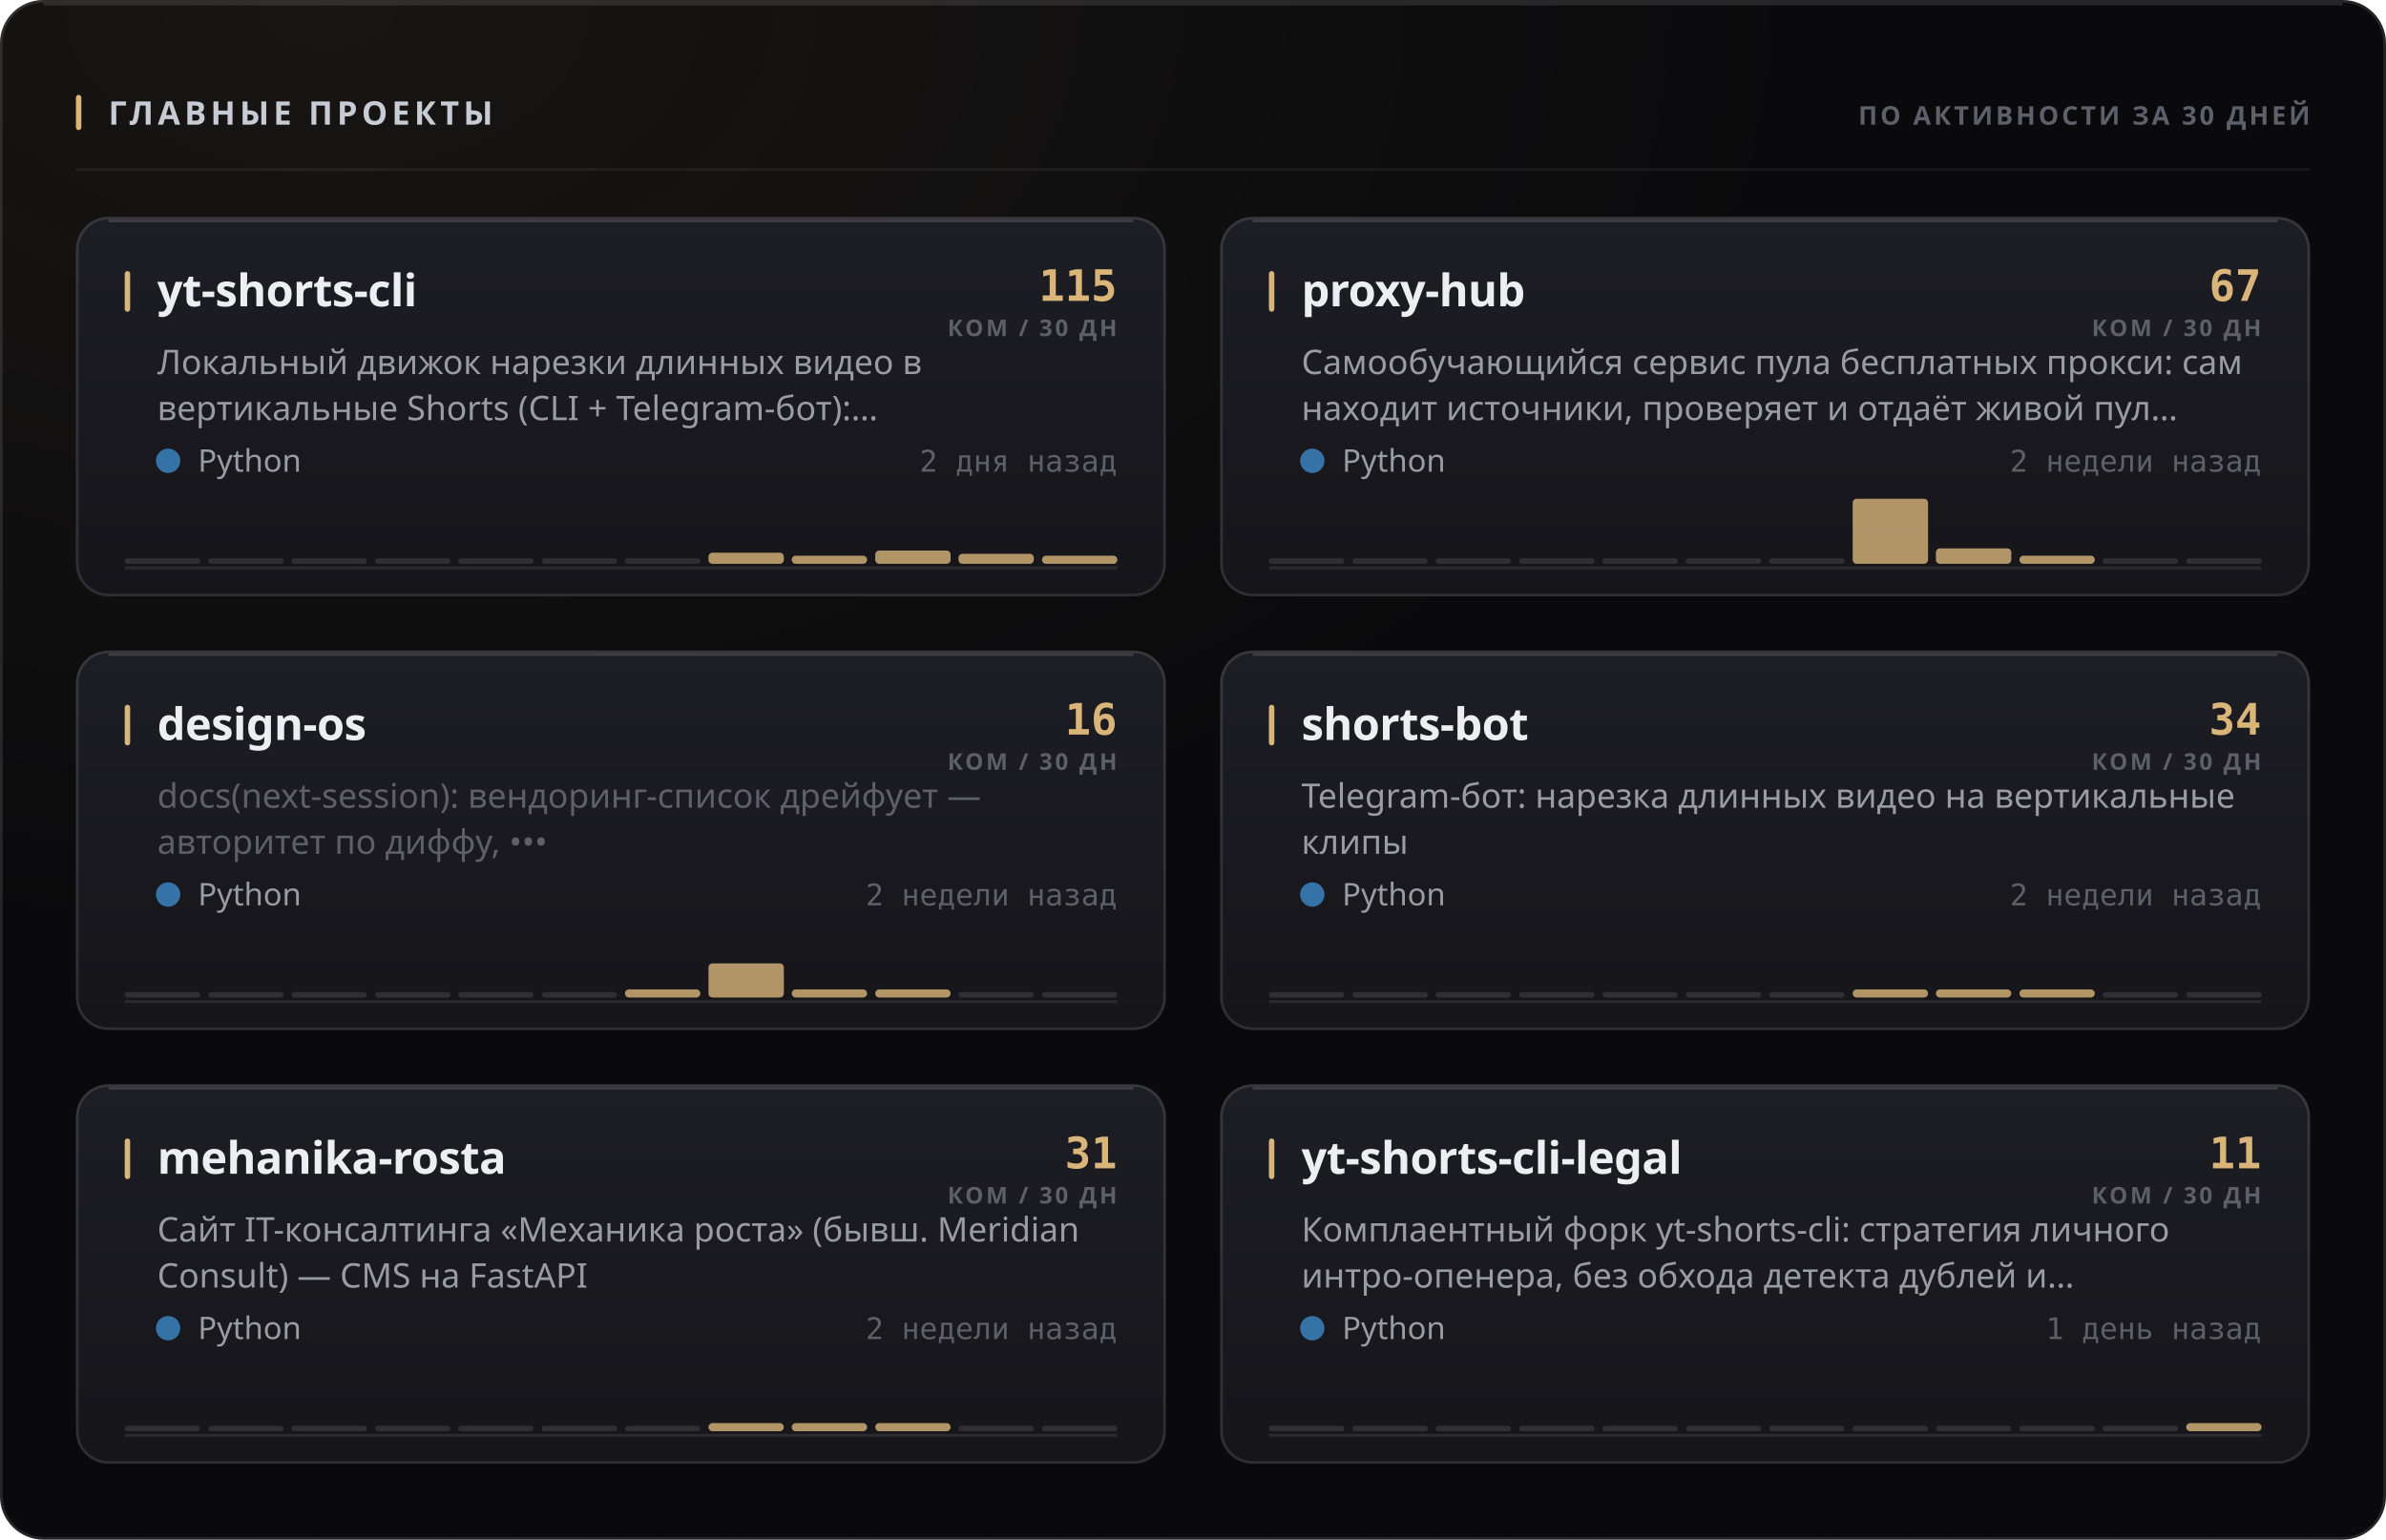
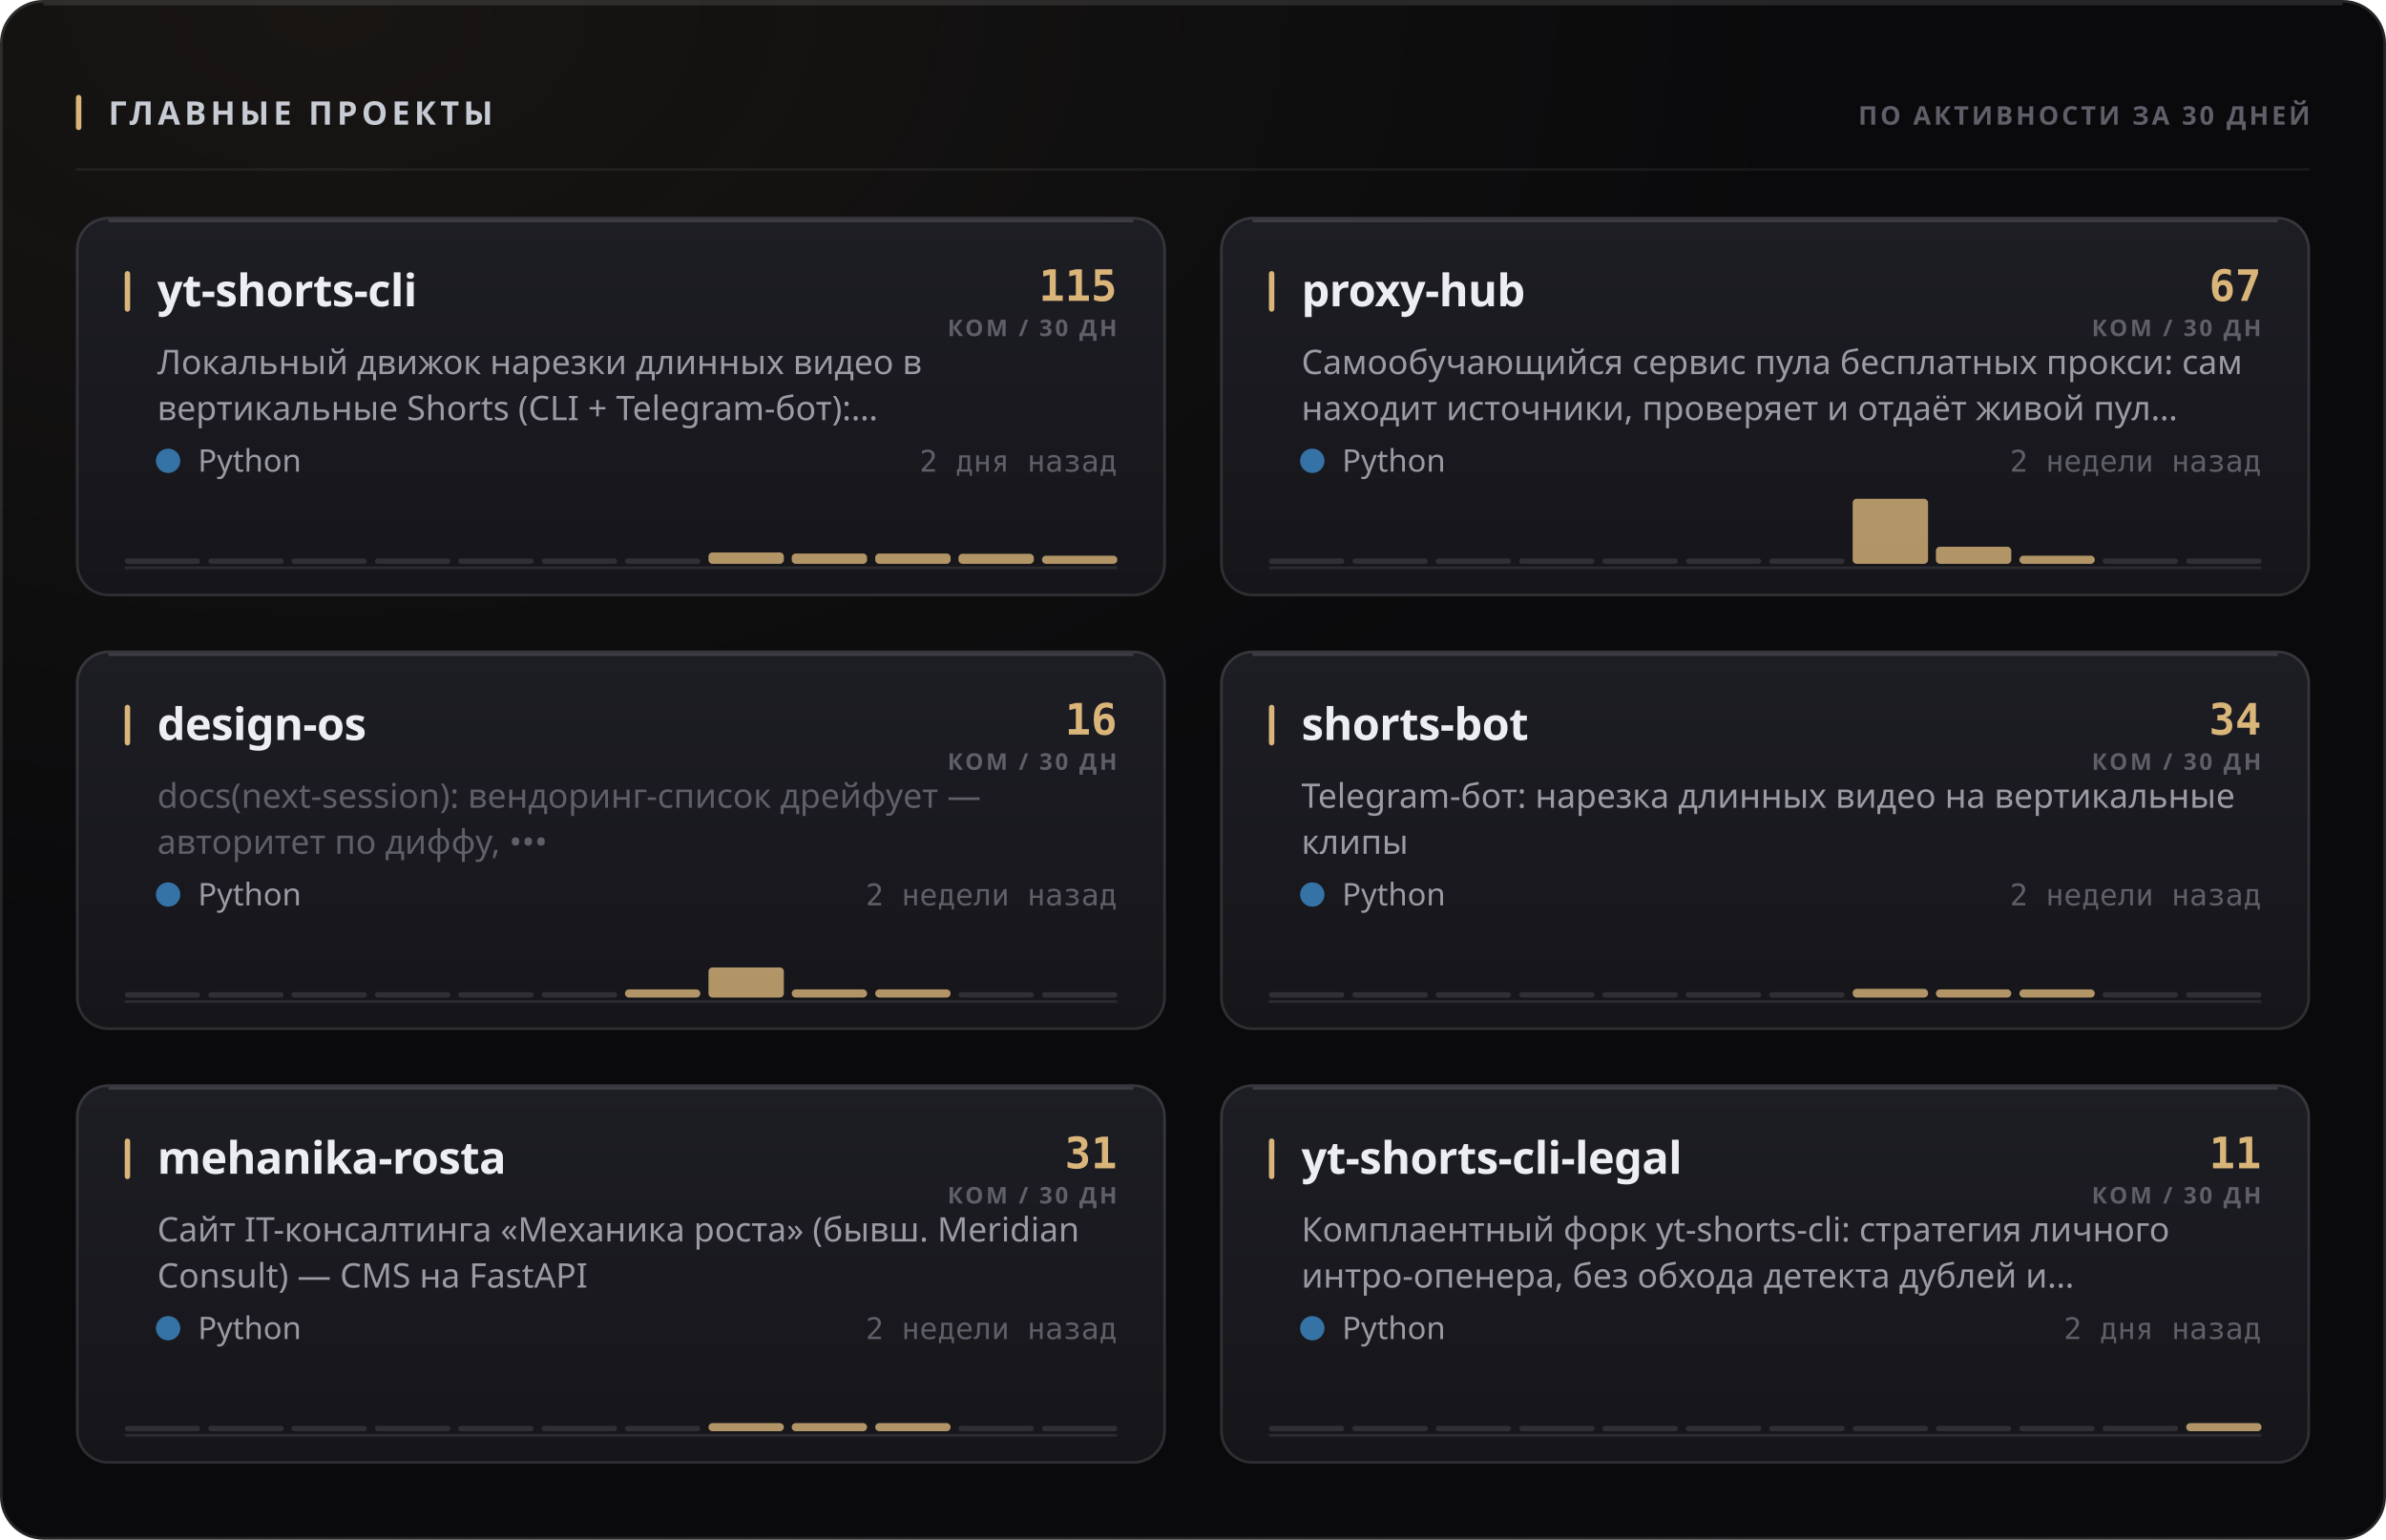
<svg xmlns="http://www.w3.org/2000/svg" width="880" height="568" viewBox="0 0 880 568" role="img">
  <style>
  text { font-family: -apple-system, BlinkMacSystemFont, 'Segoe UI', 'Noto Sans', Helvetica, Arial, sans-serif; }
  .mono { font-family: ui-monospace, 'SF Mono', 'Cascadia Mono', 'DejaVu Sans Mono', Menlo, Consolas, monospace; font-variant-numeric: tabular-nums; }
  .caps { letter-spacing: .1em; text-transform: uppercase; }

  @keyframes sheen  { from { transform: translateX(-120%); } to { transform: translateX(260%); } }
  @keyframes rise   { from { opacity: 0; transform: translateY(6px); } to { opacity: 1; transform: none; } }
  @keyframes slide  { from { opacity: 0; transform: translateX(-8px); } to { opacity: 1; transform: none; } }
  @keyframes grow   { from { transform: scaleY(0); } to { transform: scaleY(1); } }
  @keyframes widen  { from { transform: scaleX(0); } to { transform: scaleX(1); } }
  @keyframes draw   { from { stroke-dashoffset: 200; } to { stroke-dashoffset: 0; } }

  .sheen { animation: sheen 5.5s cubic-bezier(.45,0,.2,1) infinite; }
  .rise  { animation: rise .5s cubic-bezier(.16,1,.3,1) both; }
  .slide { animation: slide .42s cubic-bezier(.16,1,.3,1) both; }
  .bar   { transform-box: fill-box; transform-origin: 50% 100%;
           animation: grow .62s cubic-bezier(.16,1,.3,1) both; }
  .fill  { transform-box: fill-box; transform-origin: 0% 50%;
           animation: widen .8s cubic-bezier(.16,1,.3,1) both; }
  /* The hidden start state lives in the keyframes, never in the static rule.
     A renderer that ignores CSS animations then falls back to the FINISHED
     state — a drawn line, visible text — instead of an empty panel. */
  .spark { stroke-dasharray: 200;
           animation: draw 1.1s cubic-bezier(.16,1,.3,1) both; }

  @media (prefers-reduced-motion: reduce) {
    .sheen { animation: none; opacity: 0; }
    .rise, .slide, .bar, .fill, .spark { animation: none; opacity: 1; transform: none;
                                         stroke-dashoffset: 0; }
  }</style>
  <defs>
    <filter id="grain1" x="0" y="0" width="100%" height="100%">
      <feTurbulence type="fractalNoise" baseFrequency="0.82" numOctaves="3" stitchTiles="stitch" />
      <feColorMatrix type="saturate" values="0" />
    </filter>
    <radialGradient id="wash2" cx="14%" cy="0%" r="62%">
      <stop offset="0%" stop-color="#d9b57a" stop-opacity="0.07" />
      <stop offset="100%" stop-color="#d9b57a" stop-opacity="0" />
    </radialGradient>
    <linearGradient id="cardfill3" x1="0" y1="0" x2="0" y2="1">
      <stop offset="0%" stop-color="#1d1d24" />
      <stop offset="100%" stop-color="#15151a" />
    </linearGradient>
    <linearGradient id="cardfill4" x1="0" y1="0" x2="0" y2="1">
      <stop offset="0%" stop-color="#1d1d24" />
      <stop offset="100%" stop-color="#15151a" />
    </linearGradient>
    <linearGradient id="cardfill5" x1="0" y1="0" x2="0" y2="1">
      <stop offset="0%" stop-color="#1d1d24" />
      <stop offset="100%" stop-color="#15151a" />
    </linearGradient>
    <linearGradient id="cardfill6" x1="0" y1="0" x2="0" y2="1">
      <stop offset="0%" stop-color="#1d1d24" />
      <stop offset="100%" stop-color="#15151a" />
    </linearGradient>
    <linearGradient id="cardfill7" x1="0" y1="0" x2="0" y2="1">
      <stop offset="0%" stop-color="#1d1d24" />
      <stop offset="100%" stop-color="#15151a" />
    </linearGradient>
    <linearGradient id="cardfill8" x1="0" y1="0" x2="0" y2="1">
      <stop offset="0%" stop-color="#1d1d24" />
      <stop offset="100%" stop-color="#15151a" />
    </linearGradient>
  </defs>
  <rect width="880" height="568" rx="16" fill="#0a0a0c" />
  <rect width="880" height="568" rx="16" fill="url(#wash2)" />
  <rect width="880" height="568" rx="16" filter="url(#grain1)" opacity="0.05" style="mix-blend-mode:overlay" />
  <rect x=".5" y=".5" width="879" height="567" rx="15.5" fill="none" stroke="rgba(255,255,255,0.11)" />
  <path d="M16 1.5 H864" stroke="rgba(255,255,255,0.112)" stroke-width="1" fill="none" />
  <rect x="28" y="35" width="2" height="13" rx="1" fill="#d9b57a" />
  <text x="40" y="46" font-size="12" font-weight="700" fill="#c7cbd4" letter-spacing="0.13em">ГЛАВНЫЕ ПРОЕКТЫ</text>
  <text x="852" y="46" font-size="9.5" font-weight="600" fill="#5e5f68" text-anchor="end" letter-spacing="0.11em">ПО АКТИВНОСТИ ЗА 30 ДНЕЙ</text>
  <path d="M28 62.5 H852" stroke="rgba(255,255,255,0.06)" stroke-width="1" />
  <g class="rise" opacity="1" style="">
    <rect x="28" y="80" width="402" height="140" rx="12" fill="url(#cardfill3)" />
    <rect x="28.5" y="80.5" width="401" height="139" rx="11.5" fill="none" stroke="rgba(255,255,255,0.11)" />
    <path d="M40 81.5 H418" stroke="rgba(255,255,255,0.14)" stroke-width="1" fill="none" />
    <rect x="46" y="100" width="2" height="15" rx="1" fill="#d9b57a" />
    <text x="58" y="113" font-size="16.5" font-weight="700" fill="#edeef2" letter-spacing="-0.01em">yt-shorts-cli</text>
    <text x="412" y="111" font-size="16" font-weight="700" fill="#d9b57a" text-anchor="end" class="mono">115</text>
    <text x="412" y="124" font-size="8.5" font-weight="600" fill="#5e5f68" text-anchor="end" letter-spacing="0.11em">КОМ / 30 ДН</text>
    <text x="58" y="138" font-size="12.5" font-weight="400" fill="#9a9ba3">Локальный движок нарезки длинных видео в</text>
    <text x="58" y="155" font-size="12.5" font-weight="400" fill="#9a9ba3">вертикальные Shorts (CLI + Telegram-бот):…</text>
    <circle cx="62" cy="170" r="4.5" fill="#3572A5" />
    <text x="73" y="174" font-size="11.5" font-weight="400" fill="#9a9ba3">Python</text>
    <text x="412" y="174" font-size="11" font-weight="400" fill="#5e5f68" text-anchor="end" class="mono">2 дня назад</text>
    <path d="M46 209.5 H412" stroke="rgba(255,255,255,0.096)" stroke-width="1" />
    <g class="bar" style="animation-delay:0.18s">
      <rect x="46.0" y="206.0" width="27.8" height="2" rx="1" fill="rgba(255,255,255,0.11)" />
      <rect x="76.8" y="206.0" width="27.8" height="2" rx="1" fill="rgba(255,255,255,0.11)" />
      <rect x="107.5" y="206.0" width="27.8" height="2" rx="1" fill="rgba(255,255,255,0.11)" />
      <rect x="138.3" y="206.0" width="27.8" height="2" rx="1" fill="rgba(255,255,255,0.11)" />
      <rect x="169.0" y="206.0" width="27.8" height="2" rx="1" fill="rgba(255,255,255,0.11)" />
      <rect x="199.8" y="206.0" width="27.8" height="2" rx="1" fill="rgba(255,255,255,0.11)" />
      <rect x="230.5" y="206.0" width="27.8" height="2" rx="1" fill="rgba(255,255,255,0.11)" />
-       <rect x="261.3" y="203.9" width="27.8" height="4.1" rx="1.5" fill="#d9b57a" opacity="0.8" />
-       <rect x="292.0" y="205.0" width="27.8" height="3.0" rx="1.5" fill="#d9b57a" opacity="0.8" />
-       <rect x="322.8" y="203.1" width="27.8" height="4.9" rx="1.5" fill="#d9b57a" opacity="0.8" />
+       <rect x="261.3" y="203.8" width="27.8" height="4.2" rx="1.5" fill="#d9b57a" opacity="0.8" />
+       <rect x="292.0" y="204.2" width="27.8" height="3.8" rx="1.5" fill="#d9b57a" opacity="0.8" />
+       <rect x="322.8" y="204.2" width="27.8" height="3.8" rx="1.5" fill="#d9b57a" opacity="0.8" />
      <rect x="353.5" y="204.3" width="27.8" height="3.7" rx="1.5" fill="#d9b57a" opacity="0.8" />
      <rect x="384.3" y="205.0" width="27.8" height="3.0" rx="1.5" fill="#d9b57a" opacity="0.8" />
    </g>
  </g>
  <g class="rise" opacity="1" style=" animation-delay:0.055s;">
    <rect x="450" y="80" width="402" height="140" rx="12" fill="url(#cardfill4)" />
    <rect x="450.5" y="80.5" width="401" height="139" rx="11.5" fill="none" stroke="rgba(255,255,255,0.11)" />
    <path d="M462 81.5 H840" stroke="rgba(255,255,255,0.14)" stroke-width="1" fill="none" />
    <rect x="468" y="100" width="2" height="15" rx="1" fill="#d9b57a" />
    <text x="480" y="113" font-size="16.5" font-weight="700" fill="#edeef2" letter-spacing="-0.01em">proxy-hub</text>
    <text x="834" y="111" font-size="16" font-weight="700" fill="#d9b57a" text-anchor="end" class="mono">67</text>
    <text x="834" y="124" font-size="8.5" font-weight="600" fill="#5e5f68" text-anchor="end" letter-spacing="0.11em">КОМ / 30 ДН</text>
    <text x="480" y="138" font-size="12.5" font-weight="400" fill="#9a9ba3">Самообучающийся сервис пула бесплатных прокси: сам</text>
    <text x="480" y="155" font-size="12.5" font-weight="400" fill="#9a9ba3">находит источники, проверяет и отдаёт живой пул…</text>
    <circle cx="484" cy="170" r="4.5" fill="#3572A5" />
    <text x="495" y="174" font-size="11.5" font-weight="400" fill="#9a9ba3">Python</text>
    <text x="834" y="174" font-size="11" font-weight="400" fill="#5e5f68" text-anchor="end" class="mono">2 недели назад</text>
    <path d="M468 209.5 H834" stroke="rgba(255,255,255,0.096)" stroke-width="1" />
    <g class="bar" style="animation-delay:0.24s">
      <rect x="468.0" y="206.0" width="27.8" height="2" rx="1" fill="rgba(255,255,255,0.11)" />
      <rect x="498.8" y="206.0" width="27.8" height="2" rx="1" fill="rgba(255,255,255,0.11)" />
      <rect x="529.5" y="206.0" width="27.8" height="2" rx="1" fill="rgba(255,255,255,0.11)" />
      <rect x="560.3" y="206.0" width="27.8" height="2" rx="1" fill="rgba(255,255,255,0.11)" />
      <rect x="591.0" y="206.0" width="27.8" height="2" rx="1" fill="rgba(255,255,255,0.11)" />
      <rect x="621.8" y="206.0" width="27.8" height="2" rx="1" fill="rgba(255,255,255,0.11)" />
      <rect x="652.5" y="206.0" width="27.8" height="2" rx="1" fill="rgba(255,255,255,0.11)" />
      <rect x="683.3" y="184.0" width="27.8" height="24.0" rx="1.5" fill="#d9b57a" opacity="0.8" />
-       <rect x="714.0" y="202.3" width="27.8" height="5.7" rx="1.5" fill="#d9b57a" opacity="0.8" />
+       <rect x="714.0" y="201.7" width="27.8" height="6.3" rx="1.5" fill="#d9b57a" opacity="0.8" />
      <rect x="744.8" y="205.0" width="27.8" height="3.0" rx="1.5" fill="#d9b57a" opacity="0.8" />
      <rect x="775.5" y="206.0" width="27.8" height="2" rx="1" fill="rgba(255,255,255,0.11)" />
      <rect x="806.3" y="206.0" width="27.8" height="2" rx="1" fill="rgba(255,255,255,0.11)" />
    </g>
  </g>
  <g class="rise" opacity="1" style=" animation-delay:0.110s;">
    <rect x="28" y="240" width="402" height="140" rx="12" fill="url(#cardfill5)" />
    <rect x="28.5" y="240.5" width="401" height="139" rx="11.5" fill="none" stroke="rgba(255,255,255,0.11)" />
    <path d="M40 241.5 H418" stroke="rgba(255,255,255,0.14)" stroke-width="1" fill="none" />
    <rect x="46" y="260" width="2" height="15" rx="1" fill="#d9b57a" />
    <text x="58" y="273" font-size="16.5" font-weight="700" fill="#edeef2" letter-spacing="-0.01em">design-os</text>
    <text x="412" y="271" font-size="16" font-weight="700" fill="#d9b57a" text-anchor="end" class="mono">16</text>
    <text x="412" y="284" font-size="8.5" font-weight="600" fill="#5e5f68" text-anchor="end" letter-spacing="0.11em">КОМ / 30 ДН</text>
    <text x="58" y="298" font-size="12.5" font-weight="400" fill="#5e5f68">docs(next-session): вендоринг-список дрейфует —</text>
    <text x="58" y="315" font-size="12.5" font-weight="400" fill="#5e5f68">авторитет по диффу, •••</text>
    <circle cx="62" cy="330" r="4.5" fill="#3572A5" />
    <text x="73" y="334" font-size="11.5" font-weight="400" fill="#9a9ba3">Python</text>
    <text x="412" y="334" font-size="11" font-weight="400" fill="#5e5f68" text-anchor="end" class="mono">2 недели назад</text>
    <path d="M46 369.5 H412" stroke="rgba(255,255,255,0.096)" stroke-width="1" />
    <g class="bar" style="animation-delay:0.3s">
      <rect x="46.0" y="366.0" width="27.8" height="2" rx="1" fill="rgba(255,255,255,0.11)" />
      <rect x="76.8" y="366.0" width="27.8" height="2" rx="1" fill="rgba(255,255,255,0.11)" />
      <rect x="107.5" y="366.0" width="27.8" height="2" rx="1" fill="rgba(255,255,255,0.11)" />
      <rect x="138.3" y="366.0" width="27.8" height="2" rx="1" fill="rgba(255,255,255,0.11)" />
      <rect x="169.0" y="366.0" width="27.8" height="2" rx="1" fill="rgba(255,255,255,0.11)" />
      <rect x="199.8" y="366.0" width="27.8" height="2" rx="1" fill="rgba(255,255,255,0.11)" />
      <rect x="230.5" y="365.0" width="27.8" height="3.0" rx="1.5" fill="#d9b57a" opacity="0.8" />
-       <rect x="261.3" y="355.4" width="27.8" height="12.6" rx="1.5" fill="#d9b57a" opacity="0.8" />
+       <rect x="261.3" y="356.9" width="27.8" height="11.1" rx="1.5" fill="#d9b57a" opacity="0.8" />
      <rect x="292.0" y="365.0" width="27.8" height="3.0" rx="1.5" fill="#d9b57a" opacity="0.8" />
      <rect x="322.8" y="365.0" width="27.8" height="3.0" rx="1.5" fill="#d9b57a" opacity="0.8" />
      <rect x="353.5" y="366.0" width="27.8" height="2" rx="1" fill="rgba(255,255,255,0.11)" />
      <rect x="384.3" y="366.0" width="27.8" height="2" rx="1" fill="rgba(255,255,255,0.11)" />
    </g>
  </g>
  <g class="rise" opacity="1" style=" animation-delay:0.165s;">
    <rect x="450" y="240" width="402" height="140" rx="12" fill="url(#cardfill6)" />
    <rect x="450.5" y="240.5" width="401" height="139" rx="11.5" fill="none" stroke="rgba(255,255,255,0.11)" />
    <path d="M462 241.5 H840" stroke="rgba(255,255,255,0.14)" stroke-width="1" fill="none" />
    <rect x="468" y="260" width="2" height="15" rx="1" fill="#d9b57a" />
    <text x="480" y="273" font-size="16.5" font-weight="700" fill="#edeef2" letter-spacing="-0.01em">shorts-bot</text>
    <text x="834" y="271" font-size="16" font-weight="700" fill="#d9b57a" text-anchor="end" class="mono">34</text>
    <text x="834" y="284" font-size="8.5" font-weight="600" fill="#5e5f68" text-anchor="end" letter-spacing="0.11em">КОМ / 30 ДН</text>
    <text x="480" y="298" font-size="12.5" font-weight="400" fill="#9a9ba3">Telegram-бот: нарезка длинных видео на вертикальные</text>
    <text x="480" y="315" font-size="12.5" font-weight="400" fill="#9a9ba3">клипы</text>
    <circle cx="484" cy="330" r="4.5" fill="#3572A5" />
    <text x="495" y="334" font-size="11.5" font-weight="400" fill="#9a9ba3">Python</text>
    <text x="834" y="334" font-size="11" font-weight="400" fill="#5e5f68" text-anchor="end" class="mono">2 недели назад</text>
    <path d="M468 369.5 H834" stroke="rgba(255,255,255,0.096)" stroke-width="1" />
    <g class="bar" style="animation-delay:0.36s">
      <rect x="468.0" y="366.0" width="27.8" height="2" rx="1" fill="rgba(255,255,255,0.11)" />
      <rect x="498.8" y="366.0" width="27.8" height="2" rx="1" fill="rgba(255,255,255,0.11)" />
      <rect x="529.5" y="366.0" width="27.8" height="2" rx="1" fill="rgba(255,255,255,0.11)" />
      <rect x="560.3" y="366.0" width="27.8" height="2" rx="1" fill="rgba(255,255,255,0.11)" />
      <rect x="591.0" y="366.0" width="27.8" height="2" rx="1" fill="rgba(255,255,255,0.11)" />
      <rect x="621.8" y="366.0" width="27.8" height="2" rx="1" fill="rgba(255,255,255,0.11)" />
      <rect x="652.5" y="366.0" width="27.8" height="2" rx="1" fill="rgba(255,255,255,0.11)" />
-       <rect x="683.3" y="365.0" width="27.8" height="3.0" rx="1.5" fill="#d9b57a" opacity="0.8" />
+       <rect x="683.3" y="364.8" width="27.8" height="3.2" rx="1.5" fill="#d9b57a" opacity="0.8" />
      <rect x="714.0" y="365.0" width="27.8" height="3.0" rx="1.5" fill="#d9b57a" opacity="0.8" />
      <rect x="744.8" y="365.0" width="27.8" height="3.0" rx="1.5" fill="#d9b57a" opacity="0.8" />
      <rect x="775.5" y="366.0" width="27.8" height="2" rx="1" fill="rgba(255,255,255,0.11)" />
      <rect x="806.3" y="366.0" width="27.8" height="2" rx="1" fill="rgba(255,255,255,0.11)" />
    </g>
  </g>
  <g class="rise" opacity="1" style=" animation-delay:0.220s;">
    <rect x="28" y="400" width="402" height="140" rx="12" fill="url(#cardfill7)" />
    <rect x="28.5" y="400.5" width="401" height="139" rx="11.5" fill="none" stroke="rgba(255,255,255,0.11)" />
    <path d="M40 401.5 H418" stroke="rgba(255,255,255,0.14)" stroke-width="1" fill="none" />
    <rect x="46" y="420" width="2" height="15" rx="1" fill="#d9b57a" />
    <text x="58" y="433" font-size="16.5" font-weight="700" fill="#edeef2" letter-spacing="-0.01em">mehanika-rosta</text>
    <text x="412" y="431" font-size="16" font-weight="700" fill="#d9b57a" text-anchor="end" class="mono">31</text>
    <text x="412" y="444" font-size="8.5" font-weight="600" fill="#5e5f68" text-anchor="end" letter-spacing="0.11em">КОМ / 30 ДН</text>
    <text x="58" y="458" font-size="12.5" font-weight="400" fill="#9a9ba3">Сайт IT-консалтинга «Механика роста» (бывш. Meridian</text>
    <text x="58" y="475" font-size="12.5" font-weight="400" fill="#9a9ba3">Consult) — CMS на FastAPI</text>
    <circle cx="62" cy="490" r="4.5" fill="#3572A5" />
    <text x="73" y="494" font-size="11.5" font-weight="400" fill="#9a9ba3">Python</text>
    <text x="412" y="494" font-size="11" font-weight="400" fill="#5e5f68" text-anchor="end" class="mono">2 недели назад</text>
    <path d="M46 529.5 H412" stroke="rgba(255,255,255,0.096)" stroke-width="1" />
    <g class="bar" style="animation-delay:0.42s">
      <rect x="46.0" y="526.0" width="27.8" height="2" rx="1" fill="rgba(255,255,255,0.11)" />
      <rect x="76.8" y="526.0" width="27.8" height="2" rx="1" fill="rgba(255,255,255,0.11)" />
      <rect x="107.5" y="526.0" width="27.8" height="2" rx="1" fill="rgba(255,255,255,0.11)" />
      <rect x="138.3" y="526.0" width="27.8" height="2" rx="1" fill="rgba(255,255,255,0.11)" />
      <rect x="169.0" y="526.0" width="27.8" height="2" rx="1" fill="rgba(255,255,255,0.11)" />
      <rect x="199.8" y="526.0" width="27.8" height="2" rx="1" fill="rgba(255,255,255,0.11)" />
      <rect x="230.5" y="526.0" width="27.8" height="2" rx="1" fill="rgba(255,255,255,0.11)" />
      <rect x="261.3" y="525.0" width="27.8" height="3.0" rx="1.5" fill="#d9b57a" opacity="0.8" />
      <rect x="292.0" y="525.0" width="27.8" height="3.0" rx="1.5" fill="#d9b57a" opacity="0.8" />
      <rect x="322.8" y="525.0" width="27.8" height="3.0" rx="1.5" fill="#d9b57a" opacity="0.8" />
      <rect x="353.5" y="526.0" width="27.8" height="2" rx="1" fill="rgba(255,255,255,0.11)" />
      <rect x="384.3" y="526.0" width="27.8" height="2" rx="1" fill="rgba(255,255,255,0.11)" />
    </g>
  </g>
  <g class="rise" opacity="1" style=" animation-delay:0.275s;">
    <rect x="450" y="400" width="402" height="140" rx="12" fill="url(#cardfill8)" />
    <rect x="450.5" y="400.5" width="401" height="139" rx="11.5" fill="none" stroke="rgba(255,255,255,0.11)" />
    <path d="M462 401.5 H840" stroke="rgba(255,255,255,0.14)" stroke-width="1" fill="none" />
    <rect x="468" y="420" width="2" height="15" rx="1" fill="#d9b57a" />
    <text x="480" y="433" font-size="16.5" font-weight="700" fill="#edeef2" letter-spacing="-0.01em">yt-shorts-cli-legal</text>
    <text x="834" y="431" font-size="16" font-weight="700" fill="#d9b57a" text-anchor="end" class="mono">11</text>
    <text x="834" y="444" font-size="8.5" font-weight="600" fill="#5e5f68" text-anchor="end" letter-spacing="0.11em">КОМ / 30 ДН</text>
    <text x="480" y="458" font-size="12.5" font-weight="400" fill="#9a9ba3">Комплаентный форк yt-shorts-cli: стратегия личного</text>
    <text x="480" y="475" font-size="12.5" font-weight="400" fill="#9a9ba3">интро-опенера, без обхода детекта дублей и…</text>
    <circle cx="484" cy="490" r="4.5" fill="#3572A5" />
    <text x="495" y="494" font-size="11.5" font-weight="400" fill="#9a9ba3">Python</text>
-     <text x="834" y="494" font-size="11" font-weight="400" fill="#5e5f68" text-anchor="end" class="mono">1 день назад</text>
+     <text x="834" y="494" font-size="11" font-weight="400" fill="#5e5f68" text-anchor="end" class="mono">2 дня назад</text>
    <path d="M468 529.5 H834" stroke="rgba(255,255,255,0.096)" stroke-width="1" />
    <g class="bar" style="animation-delay:0.48s">
      <rect x="468.0" y="526.0" width="27.8" height="2" rx="1" fill="rgba(255,255,255,0.11)" />
      <rect x="498.8" y="526.0" width="27.8" height="2" rx="1" fill="rgba(255,255,255,0.11)" />
      <rect x="529.5" y="526.0" width="27.8" height="2" rx="1" fill="rgba(255,255,255,0.11)" />
      <rect x="560.3" y="526.0" width="27.8" height="2" rx="1" fill="rgba(255,255,255,0.11)" />
      <rect x="591.0" y="526.0" width="27.8" height="2" rx="1" fill="rgba(255,255,255,0.11)" />
      <rect x="621.8" y="526.0" width="27.8" height="2" rx="1" fill="rgba(255,255,255,0.11)" />
      <rect x="652.5" y="526.0" width="27.8" height="2" rx="1" fill="rgba(255,255,255,0.11)" />
      <rect x="683.3" y="526.0" width="27.8" height="2" rx="1" fill="rgba(255,255,255,0.11)" />
      <rect x="714.0" y="526.0" width="27.8" height="2" rx="1" fill="rgba(255,255,255,0.11)" />
      <rect x="744.8" y="526.0" width="27.8" height="2" rx="1" fill="rgba(255,255,255,0.11)" />
      <rect x="775.5" y="526.0" width="27.8" height="2" rx="1" fill="rgba(255,255,255,0.11)" />
      <rect x="806.3" y="525.0" width="27.8" height="3.0" rx="1.5" fill="#d9b57a" opacity="0.8" />
    </g>
  </g>
</svg>
